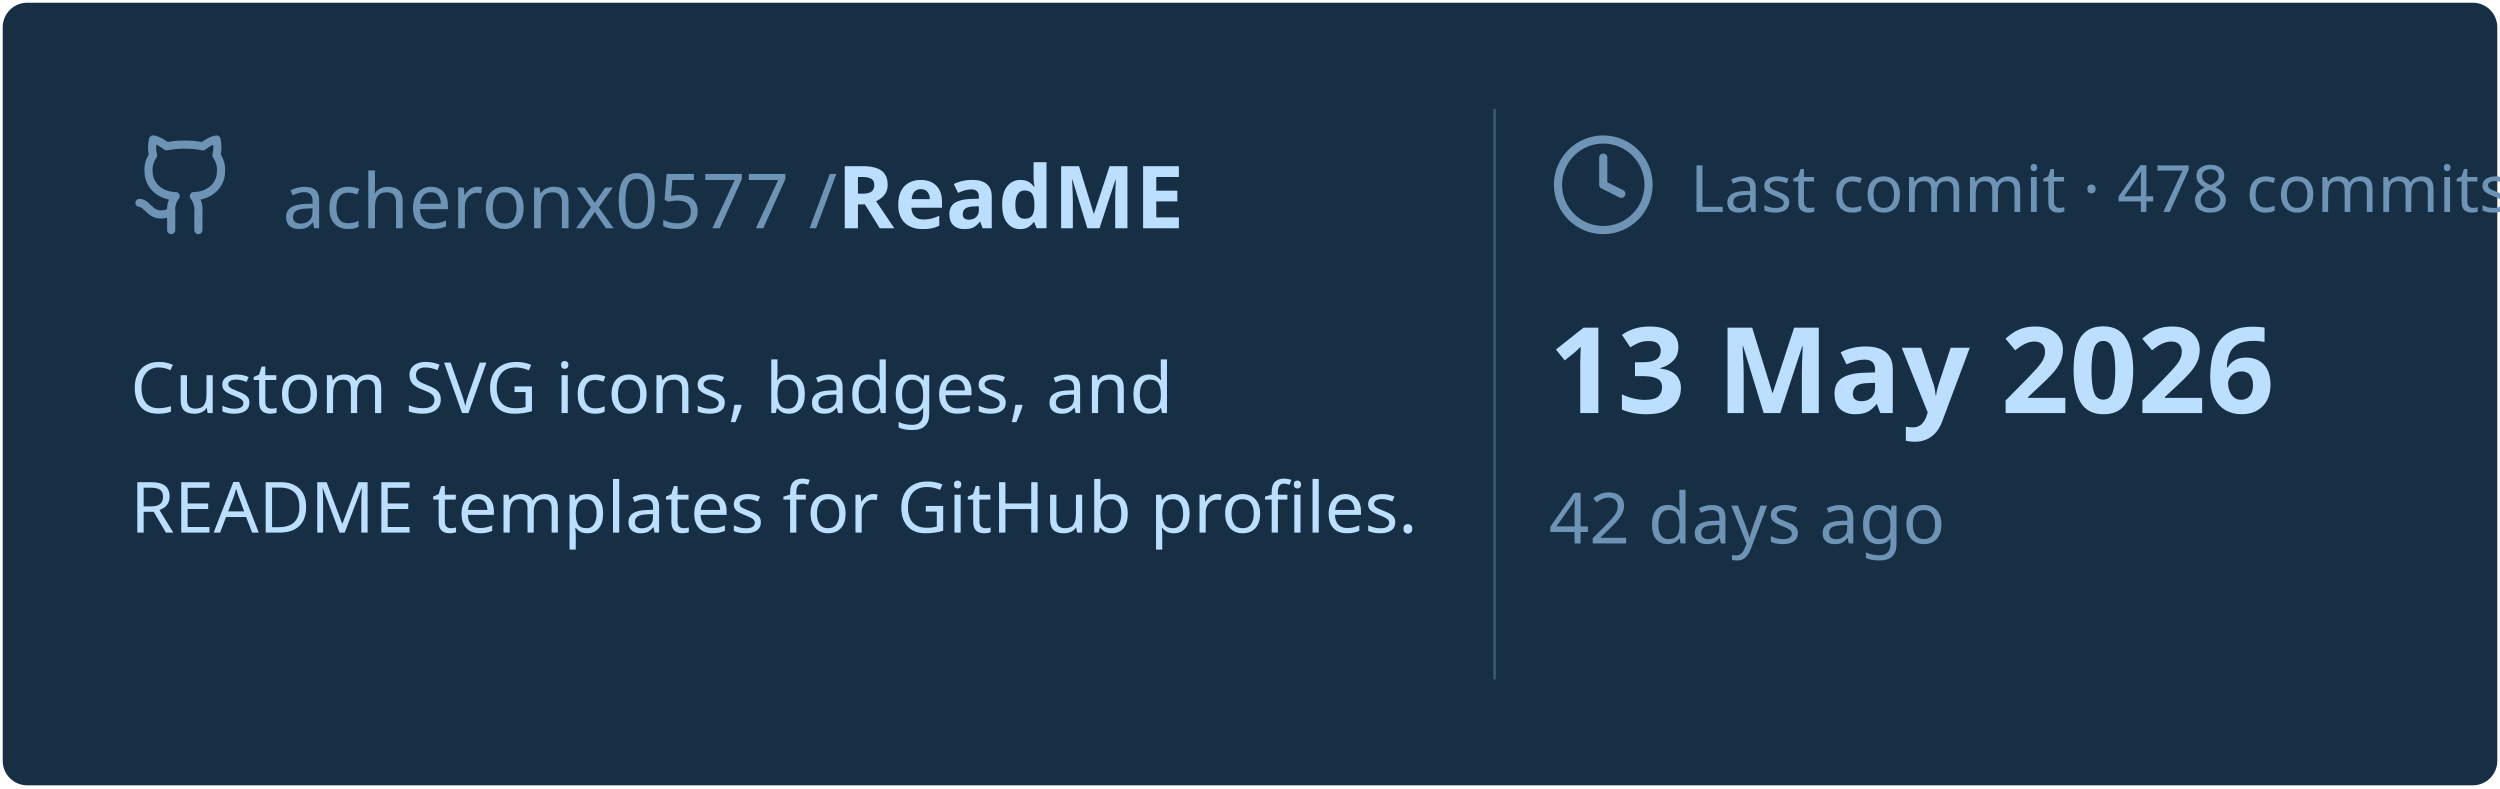
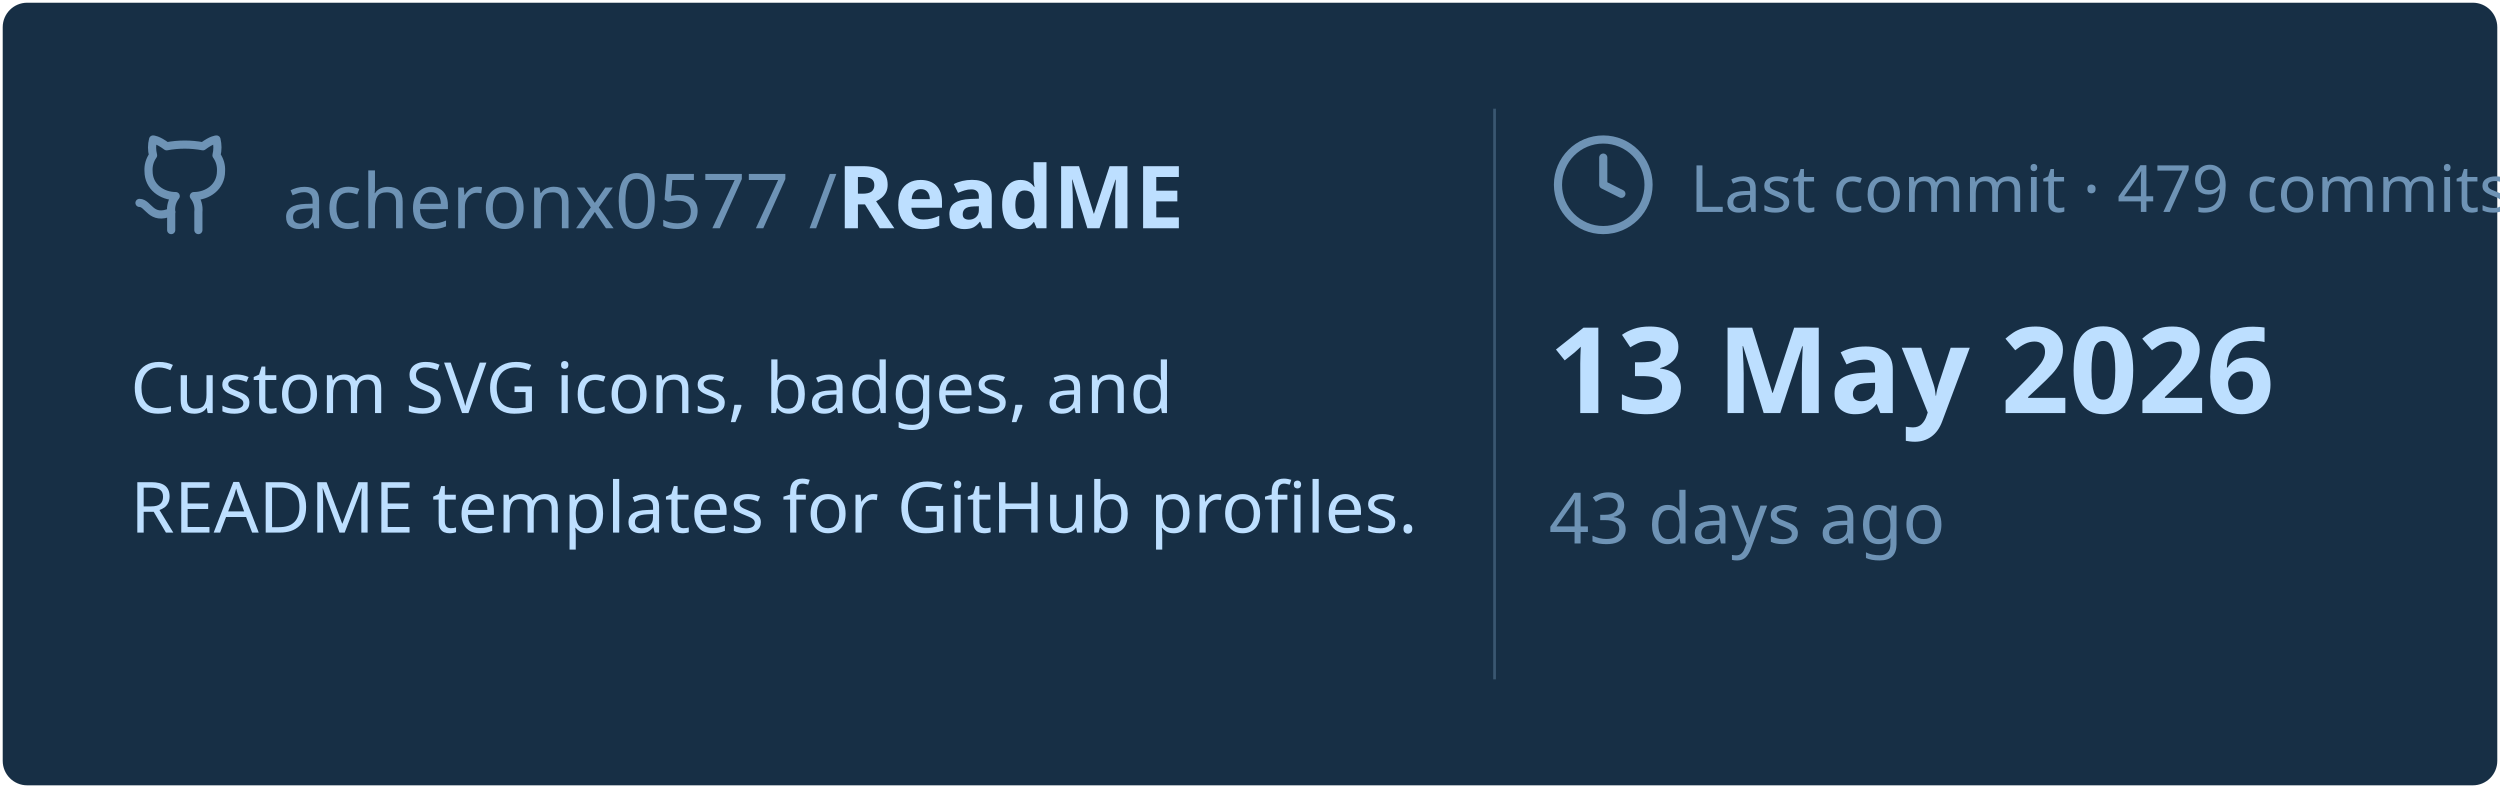
<svg xmlns="http://www.w3.org/2000/svg" viewBox="0 0 460 145" width="460px" height="145px">
  <rect stroke="#000000" stroke-opacity="0" fill="#172F45" rx="4.5" x="0.5" y="0.5" width="459" height="144" />
  <g transform="translate(24, 42)">
    <svg x="0" y="-18" width="20" height="20" viewBox="0 0 24 24" fill="none" stroke="#6E93B5" stroke-width="1.8" stroke-linecap="round" stroke-linejoin="round">
      <path d="M15 22v-4a4.8 4.8 0 0 0-1-3.5c3 0 6-2 6-5.5.08-1.25-.27-2.48-1-3.5.28-1.15.28-2.35 0-3.5 0 0-1 0-3 1.5-2.64-.5-5.36-.5-8 0C6 2 5 2 5 2c-.3 1.15-.3 2.35 0 3.5A5.403 5.403 0 0 0 4 9c0 3.5 3 5.5 6 5.5-.39.49-.68 1.05-.85 1.65-.17.6-.22 1.23-.15 1.85v4" />
      <path d="M9 18c-4.51 2-5-2-7-2" />
    </svg>
    <text x="28" y="0" font-family="&quot;Segoe UI&quot;, Ubuntu, sans-serif" font-size="14" font-weight="400" fill="#6E93B5">acheronx0577 /</text>
    <text x="130" y="0" font-family="&quot;Segoe UI&quot;, Ubuntu, sans-serif" font-size="16" font-weight="700" fill="#BDDFFF">ReadME</text>
  </g>
  <text x="24" y="76" font-family="&quot;Segoe UI&quot;, Ubuntu, sans-serif" font-size="13" font-weight="400" fill="#BDDFFF">Custom SVG icons, badges, and</text>
  <text x="24" y="98" font-family="&quot;Segoe UI&quot;, Ubuntu, sans-serif" font-size="13" font-weight="400" fill="#BDDFFF">README templates for GitHub profiles.</text>
  <line x1="275" y1="20" x2="275" y2="125" stroke="#6E93B5" stroke-width="0.5" stroke-opacity="0.4" />
  <svg x="285" y="24" width="20" height="20" viewBox="0 0 24 24" fill="none" stroke="#6E93B5" stroke-width="1.8" stroke-linecap="round" stroke-linejoin="round">
    <circle cx="12" cy="12" r="10" />
    <polyline points="12 6 12 12 16 14" />
  </svg>
-   <text x="311" y="39" font-family="&quot;Segoe UI&quot;, Ubuntu, sans-serif" font-size="12" font-weight="400" fill="#6E93B5">Last commit · 478 commits</text>
+   <text x="311" y="39" font-family="&quot;Segoe UI&quot;, Ubuntu, sans-serif" font-size="12" font-weight="400" fill="#6E93B5">Last commit · 479 commits</text>
  <text x="285" y="76" font-family="&quot;Segoe UI&quot;, Ubuntu, sans-serif" font-size="22" font-weight="700" fill="#BDDFFF">13 May 2026</text>
-   <text x="285" y="100" font-family="&quot;Segoe UI&quot;, Ubuntu, sans-serif" font-size="13" font-weight="400" fill="#6E93B5">42 days ago</text>
+   <text x="285" y="100" font-family="&quot;Segoe UI&quot;, Ubuntu, sans-serif" font-size="13" font-weight="400" fill="#6E93B5">43 days ago</text>
</svg>
